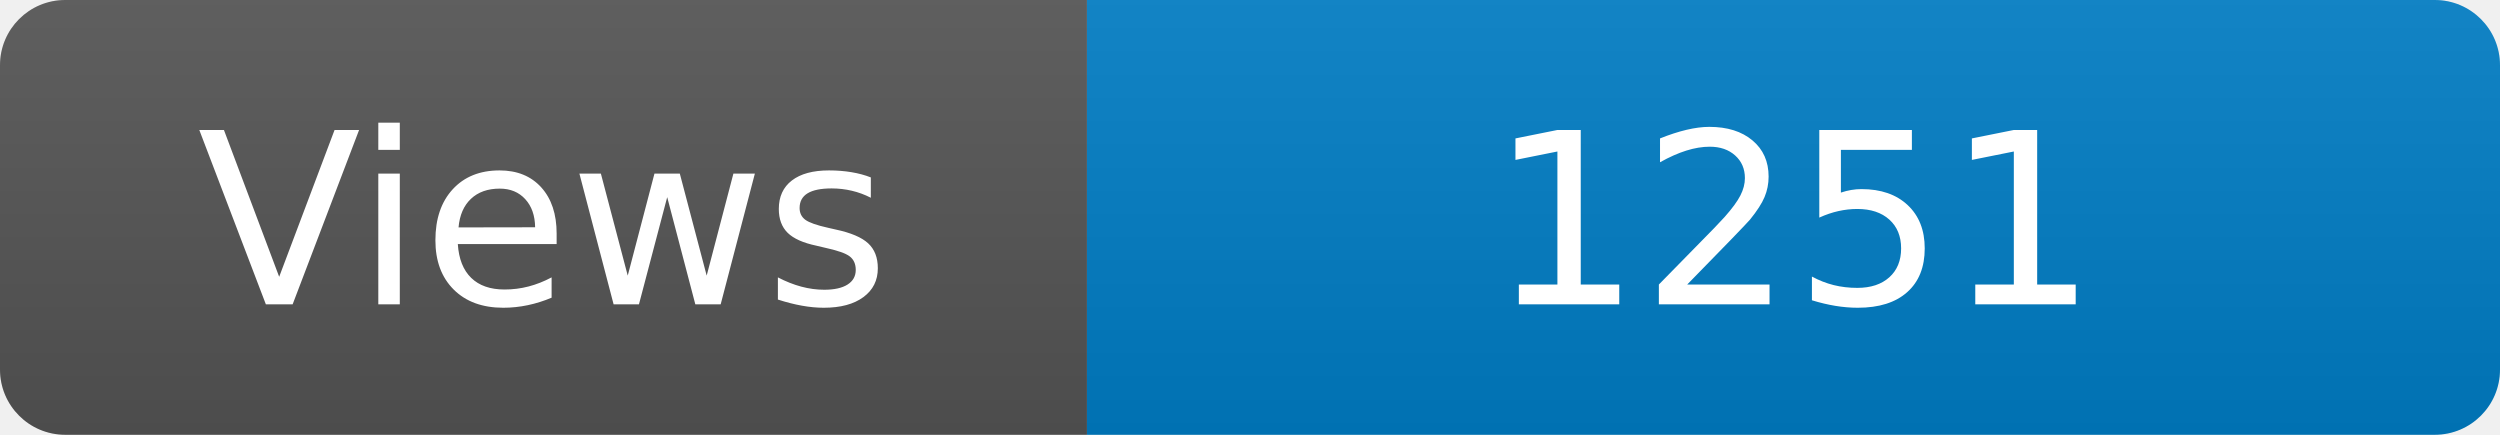
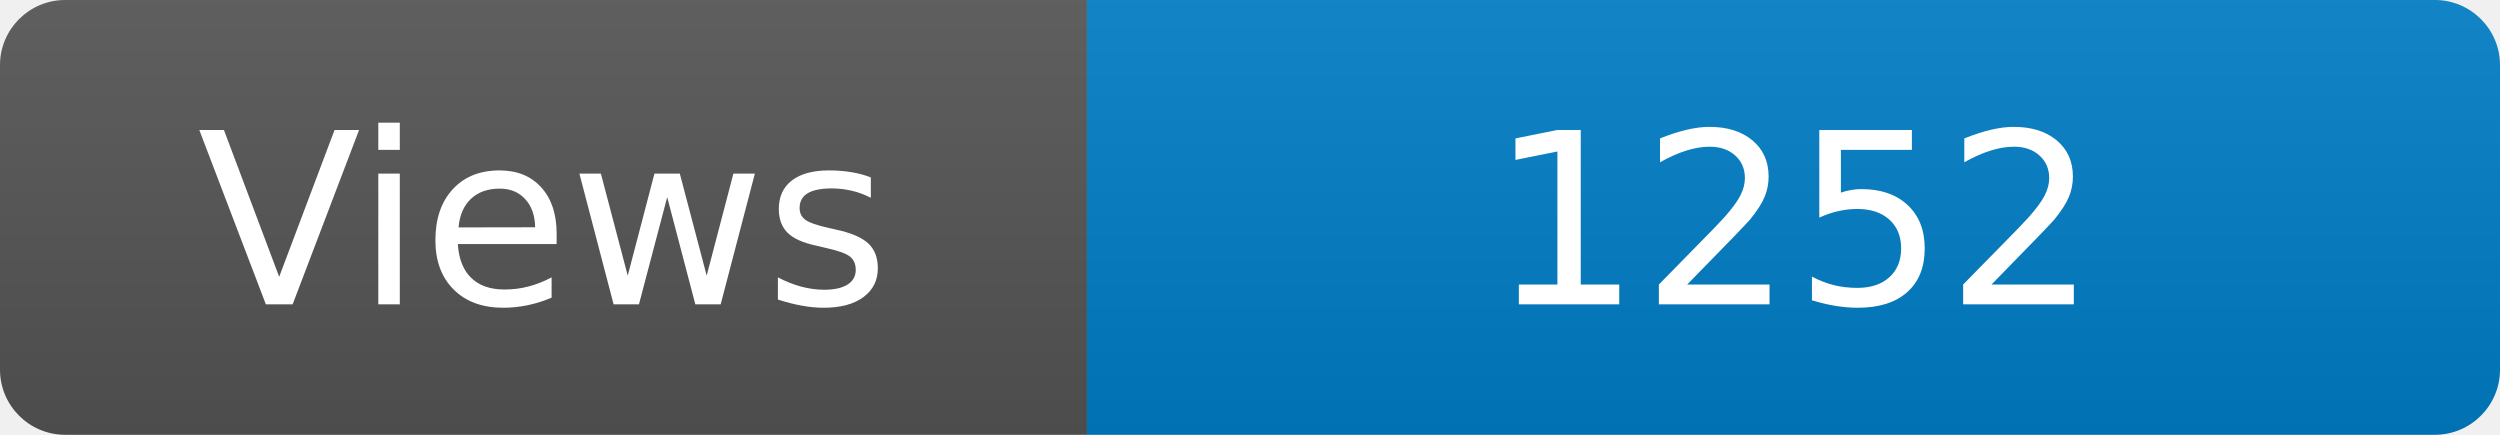
<svg xmlns="http://www.w3.org/2000/svg" width="115" height="20" role="img" aria-label="Maintained?: yes">
  <linearGradient id="s" x2="0" y2="100%">
    <stop offset="0" stop-color="#bbb" stop-opacity=".1" />
    <stop offset="1" stop-opacity=".1" />
  </linearGradient>
  <clipPath id="r">
    <rect width="115" height="20" rx="3" fill="#fff" />
  </clipPath>
  <g clip-path="url(#r)">
    <rect width="50" height="20" fill="#555" />
    <rect x="50" width="160" height="20" fill="#007ec6" />
    <rect width="115" height="20" fill="url(#s)" />
  </g>
  <g fill="#fff" text-anchor="middle" font-family="Verdana,Geneva,DejaVu Sans,sans-serif" font-size="110">
    <text x="250" y="140" transform="scale(.1)" fill="#fff">Views</text>
-     <text x="825" y="140" transform="scale(.1)" fill="#fff">1251</text>
+     <text x="825" y="140" transform="scale(.1)" fill="#fff">1252</text>
  </g>
</svg>
